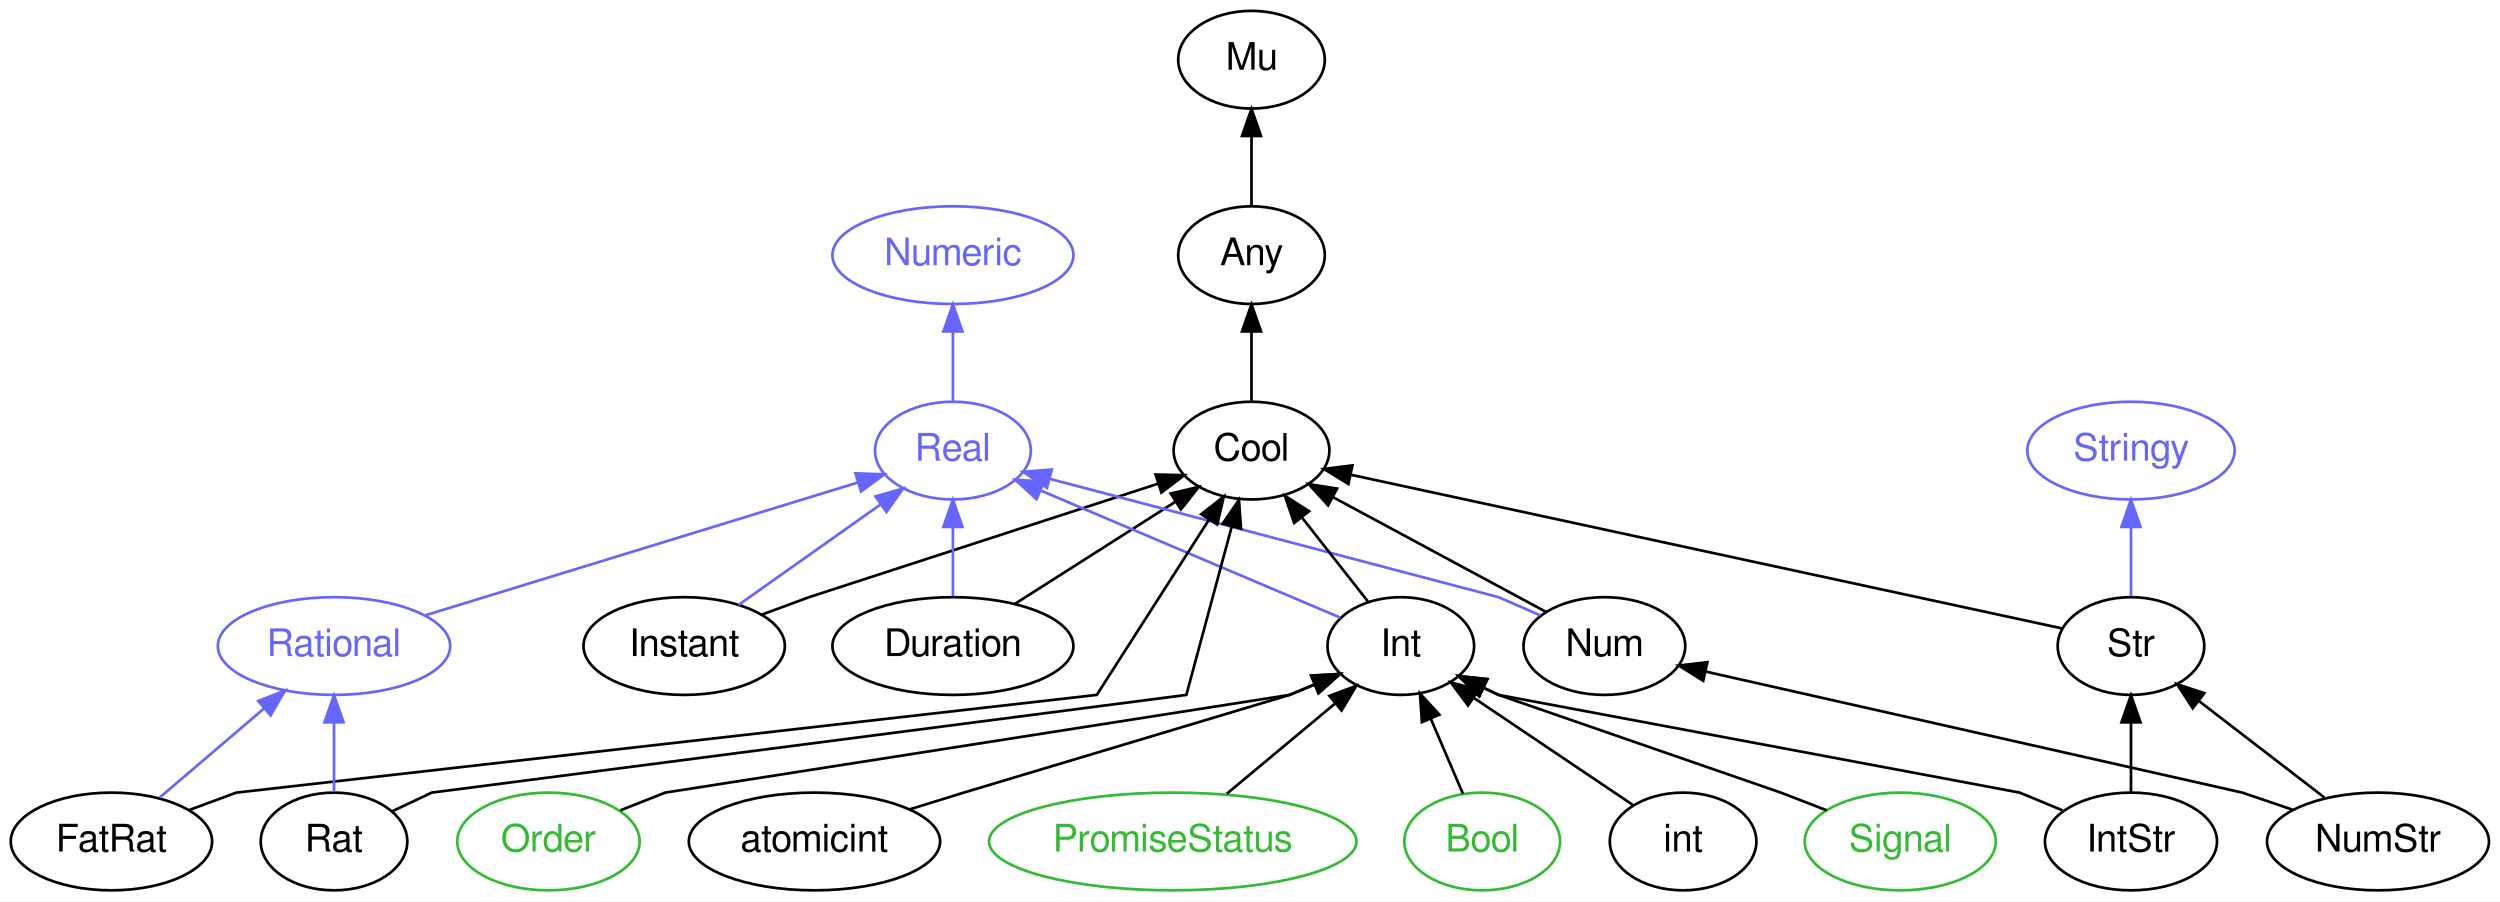
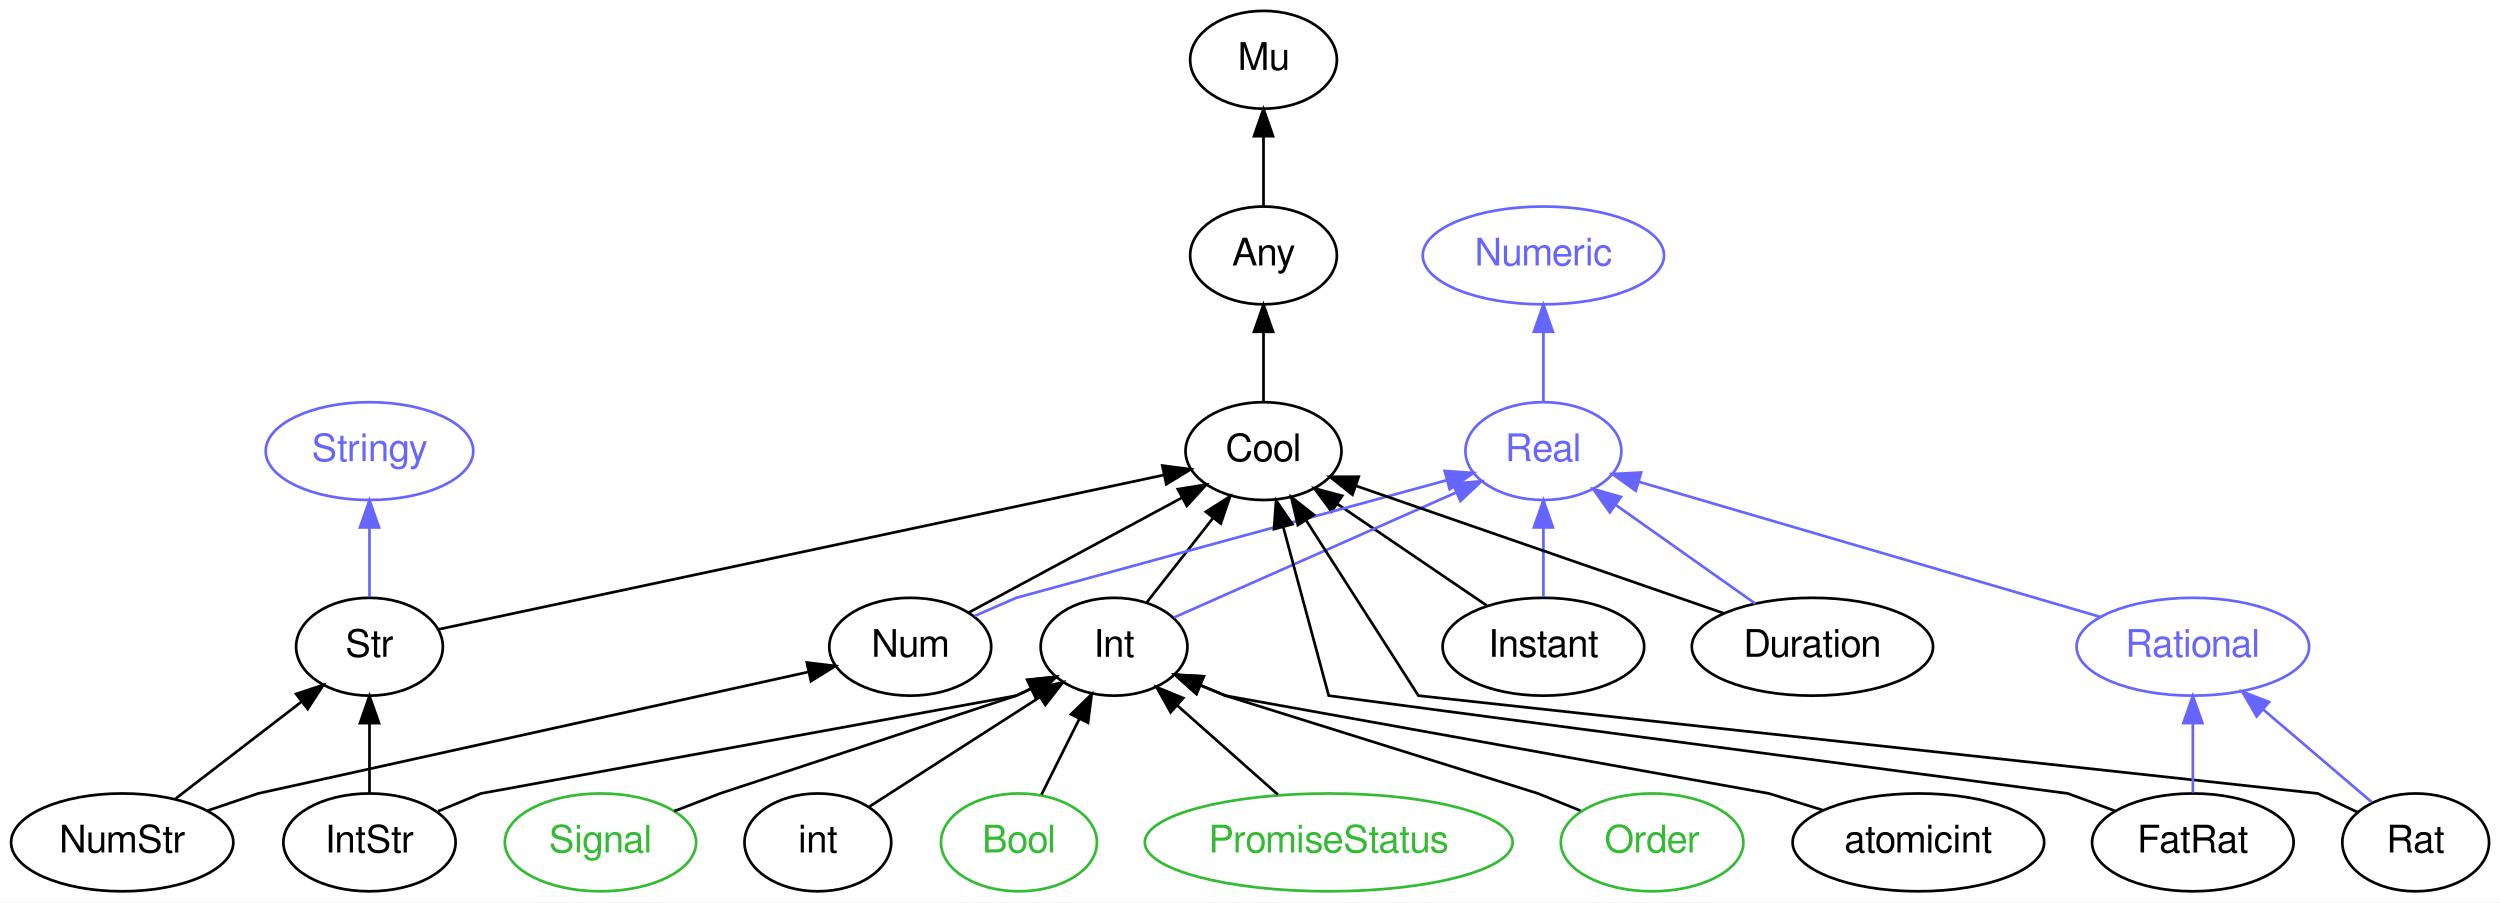
- <svg xmlns="http://www.w3.org/2000/svg" xmlns:xlink="http://www.w3.org/1999/xlink" width="921pt" height="332pt" viewBox="0.00 0.00 920.99 332.00">
+ <svg xmlns="http://www.w3.org/2000/svg" xmlns:xlink="http://www.w3.org/1999/xlink" width="920pt" height="332pt" viewBox="0.00 0.00 919.95 332.00">
  <g id="graph0" class="graph" transform="scale(1 1) rotate(0) translate(4 328)">
-     <polygon fill="white" stroke="none" points="-4,4 -4,-328 916.993,-328 916.993,4 -4,4" />
+     <polygon fill="white" stroke="none" points="-4,4 -4,-328 915.946,-328 915.946,4 -4,4" />
    <g id="node1" class="node">
      <g id="a_node1">
        <a xlink:href="/type/Real" xlink:title="Real">
-           <ellipse fill="none" stroke="#6666ff" cx="347.047" cy="-162" rx="28.695" ry="18" />
-           <text text-anchor="middle" x="347.047" y="-158.3" font-family="FreeSans" font-size="14.00" fill="#6666ff">Real</text>
+           <ellipse fill="none" stroke="#6666ff" cx="563.946" cy="-162" rx="28.695" ry="18" />
+           <text text-anchor="middle" x="563.946" y="-158.3" font-family="FreeSans" font-size="14.00" fill="#6666ff">Real</text>
        </a>
      </g>
    </g>
    <g id="node2" class="node">
      <g id="a_node2">
        <a xlink:href="/type/Numeric" xlink:title="Numeric">
-           <ellipse fill="none" stroke="#6666ff" cx="347.047" cy="-234" rx="44.393" ry="18" />
-           <text text-anchor="middle" x="347.047" y="-230.3" font-family="FreeSans" font-size="14.00" fill="#6666ff">Numeric</text>
+           <ellipse fill="none" stroke="#6666ff" cx="563.946" cy="-234" rx="44.393" ry="18" />
+           <text text-anchor="middle" x="563.946" y="-230.3" font-family="FreeSans" font-size="14.00" fill="#6666ff">Numeric</text>
        </a>
      </g>
    </g>
    <g id="edge20" class="edge">
-       <path fill="none" stroke="#6666ff" d="M347.047,-180.303C347.047,-188.017 347.047,-197.288 347.047,-205.888" />
-       <polygon fill="#6666ff" stroke="#6666ff" points="343.547,-205.896 347.047,-215.896 350.547,-205.896 343.547,-205.896" />
+       <path fill="none" stroke="#6666ff" d="M563.946,-180.303C563.946,-188.017 563.946,-197.288 563.946,-205.888" />
+       <polygon fill="#6666ff" stroke="#6666ff" points="560.446,-205.896 563.946,-215.896 567.446,-205.896 560.446,-205.896" />
    </g>
    <g id="node3" class="node">
      <g id="a_node3">
-         <a xlink:href="/type/Rational" xlink:title="Rational">
-           <ellipse fill="none" stroke="#6666ff" cx="119.047" cy="-90" rx="42.793" ry="18" />
-           <text text-anchor="middle" x="119.047" y="-86.3" font-family="FreeSans" font-size="14.00" fill="#6666ff">Rational</text>
-         </a>
-       </g>
-     </g>
-     <g id="edge21" class="edge">
-       <path fill="none" stroke="#6666ff" d="M152.689,-101.329C195.349,-114.426 268.555,-136.902 311.913,-150.213" />
-       <polygon fill="#6666ff" stroke="#6666ff" points="311.148,-153.64 321.734,-153.229 313.202,-146.948 311.148,-153.64" />
+         <a xlink:href="/type/Mu" xlink:title="Mu">
+           <ellipse fill="none" stroke="#000000" cx="460.946" cy="-306" rx="27" ry="18" />
+           <text text-anchor="middle" x="460.946" y="-302.3" font-family="FreeSans" font-size="14.00" fill="#000000">Mu</text>
+         </a>
+       </g>
    </g>
    <g id="node4" class="node">
      <g id="a_node4">
-         <a xlink:href="/type/Mu" xlink:title="Mu">
-           <ellipse fill="none" stroke="#000000" cx="457.047" cy="-306" rx="27" ry="18" />
-           <text text-anchor="middle" x="457.047" y="-302.3" font-family="FreeSans" font-size="14.00" fill="#000000">Mu</text>
-         </a>
-       </g>
+         <a xlink:href="/type/Any" xlink:title="Any">
+           <ellipse fill="none" stroke="#000000" cx="460.946" cy="-234" rx="27" ry="18" />
+           <text text-anchor="middle" x="460.946" y="-230.3" font-family="FreeSans" font-size="14.00" fill="#000000">Any</text>
+         </a>
+       </g>
+     </g>
+     <g id="edge1" class="edge">
+       <path fill="none" stroke="#000000" d="M460.946,-252.303C460.946,-260.017 460.946,-269.288 460.946,-277.888" />
+       <polygon fill="#000000" stroke="#000000" points="457.446,-277.896 460.946,-287.896 464.446,-277.896 457.446,-277.896" />
    </g>
    <g id="node5" class="node">
      <g id="a_node5">
-         <a xlink:href="/type/Any" xlink:title="Any">
-           <ellipse fill="none" stroke="#000000" cx="457.047" cy="-234" rx="27" ry="18" />
-           <text text-anchor="middle" x="457.047" y="-230.3" font-family="FreeSans" font-size="14.00" fill="#000000">Any</text>
-         </a>
-       </g>
-     </g>
-     <g id="edge1" class="edge">
-       <path fill="none" stroke="#000000" d="M457.047,-252.303C457.047,-260.017 457.047,-269.288 457.047,-277.888" />
-       <polygon fill="#000000" stroke="#000000" points="453.547,-277.896 457.047,-287.896 460.547,-277.896 453.547,-277.896" />
+         <a xlink:href="/type/Cool" xlink:title="Cool">
+           <ellipse fill="none" stroke="#000000" cx="460.946" cy="-162" rx="28.695" ry="18" />
+           <text text-anchor="middle" x="460.946" y="-158.3" font-family="FreeSans" font-size="14.00" fill="#000000">Cool</text>
+         </a>
+       </g>
+     </g>
+     <g id="edge2" class="edge">
+       <path fill="none" stroke="#000000" d="M460.946,-180.303C460.946,-188.017 460.946,-197.288 460.946,-205.888" />
+       <polygon fill="#000000" stroke="#000000" points="457.446,-205.896 460.946,-215.896 464.446,-205.896 457.446,-205.896" />
    </g>
    <g id="node6" class="node">
      <g id="a_node6">
-         <a xlink:href="/type/Cool" xlink:title="Cool">
-           <ellipse fill="none" stroke="#000000" cx="457.047" cy="-162" rx="28.695" ry="18" />
-           <text text-anchor="middle" x="457.047" y="-158.3" font-family="FreeSans" font-size="14.00" fill="#000000">Cool</text>
-         </a>
-       </g>
-     </g>
-     <g id="edge2" class="edge">
-       <path fill="none" stroke="#000000" d="M457.047,-180.303C457.047,-188.017 457.047,-197.288 457.047,-205.888" />
-       <polygon fill="#000000" stroke="#000000" points="453.547,-205.896 457.047,-215.896 460.547,-205.896 453.547,-205.896" />
+         <a xlink:href="/type/Instant" xlink:title="Instant">
+           <ellipse fill="none" stroke="#000000" cx="563.946" cy="-90" rx="37.093" ry="18" />
+           <text text-anchor="middle" x="563.946" y="-86.3" font-family="FreeSans" font-size="14.00" fill="#000000">Instant</text>
+         </a>
+       </g>
+     </g>
+     <g id="edge21" class="edge">
+       <path fill="none" stroke="#6666ff" d="M563.946,-108.303C563.946,-116.017 563.946,-125.288 563.946,-133.888" />
+       <polygon fill="#6666ff" stroke="#6666ff" points="560.446,-133.896 563.946,-143.896 567.446,-133.896 560.446,-133.896" />
+     </g>
+     <g id="edge3" class="edge">
+       <path fill="none" stroke="#000000" d="M543.103,-105.166C527.285,-115.916 505.4,-130.789 488.195,-142.482" />
+       <polygon fill="#000000" stroke="#000000" points="485.984,-139.752 479.681,-148.268 489.919,-145.542 485.984,-139.752" />
    </g>
    <g id="node7" class="node">
      <g id="a_node7">
-         <a xlink:href="/type/Instant" xlink:title="Instant">
-           <ellipse fill="none" stroke="#000000" cx="248.047" cy="-90" rx="37.093" ry="18" />
-           <text text-anchor="middle" x="248.047" y="-86.3" font-family="FreeSans" font-size="14.00" fill="#000000">Instant</text>
+         <a xlink:href="/type/Int" xlink:title="Int">
+           <ellipse fill="none" stroke="#000000" cx="405.946" cy="-90" rx="27" ry="18" />
+           <text text-anchor="middle" x="405.946" y="-86.3" font-family="FreeSans" font-size="14.00" fill="#000000">Int</text>
        </a>
      </g>
    </g>
    <g id="edge22" class="edge">
-       <path fill="none" stroke="#6666ff" d="M268.081,-105.166C283.188,-115.848 304.054,-130.601 320.542,-142.259" />
-       <polygon fill="#6666ff" stroke="#6666ff" points="318.526,-145.12 328.712,-148.036 322.567,-139.405 318.526,-145.12" />
-     </g>
-     <g id="edge3" class="edge">
-       <path fill="none" stroke="#000000" d="M276.656,-101.573C286.011,-105.03 294.047,-108 294.047,-108 294.047,-108 374.796,-134.256 422.625,-149.808" />
-       <polygon fill="#000000" stroke="#000000" points="421.698,-153.187 432.291,-152.95 423.863,-146.53 421.698,-153.187" />
+       <path fill="none" stroke="#6666ff" d="M427.916,-100.733C454.848,-112.665 500.716,-132.987 531.661,-146.696" />
+       <polygon fill="#6666ff" stroke="#6666ff" points="530.58,-150.045 541.141,-150.896 533.415,-143.645 530.58,-150.045" />
+     </g>
+     <g id="edge4" class="edge">
+       <path fill="none" stroke="#000000" d="M417.881,-106.189C425.06,-115.327 434.351,-127.151 442.463,-137.476" />
+       <polygon fill="#000000" stroke="#000000" points="439.724,-139.655 448.655,-145.356 445.229,-135.33 439.724,-139.655" />
    </g>
    <g id="node8" class="node">
      <g id="a_node8">
-         <a xlink:href="/type/Duration" xlink:title="Duration">
-           <ellipse fill="none" stroke="#000000" cx="347.047" cy="-90" rx="44.393" ry="18" />
-           <text text-anchor="middle" x="347.047" y="-86.3" font-family="FreeSans" font-size="14.00" fill="#000000">Duration</text>
+         <a xlink:href="/type/Num" xlink:title="Num">
+           <ellipse fill="none" stroke="#000000" cx="330.946" cy="-90" rx="29.795" ry="18" />
+           <text text-anchor="middle" x="330.946" y="-86.3" font-family="FreeSans" font-size="14.00" fill="#000000">Num</text>
        </a>
      </g>
    </g>
    <g id="edge23" class="edge">
-       <path fill="none" stroke="#6666ff" d="M347.047,-108.303C347.047,-116.017 347.047,-125.288 347.047,-133.888" />
-       <polygon fill="#6666ff" stroke="#6666ff" points="343.547,-133.896 347.047,-143.896 350.547,-133.896 343.547,-133.896" />
-     </g>
-     <g id="edge4" class="edge">
-       <path fill="none" stroke="#000000" d="M369.839,-105.504C387.036,-116.448 410.72,-131.519 429.067,-143.195" />
-       <polygon fill="#000000" stroke="#000000" points="427.277,-146.204 437.593,-148.62 431.035,-140.299 427.277,-146.204" />
+       <path fill="none" stroke="#6666ff" d="M354.533,-101.281C362.746,-104.861 369.946,-108 369.946,-108 369.946,-108 472.278,-135.957 528.298,-151.261" />
+       <polygon fill="#6666ff" stroke="#6666ff" points="527.616,-154.703 538.185,-153.962 529.461,-147.95 527.616,-154.703" />
+     </g>
+     <g id="edge5" class="edge">
+       <path fill="none" stroke="#000000" d="M352.413,-102.559C373.805,-114.078 406.838,-131.865 430.845,-144.791" />
+       <polygon fill="#000000" stroke="#000000" points="429.415,-147.997 439.879,-149.656 432.734,-141.833 429.415,-147.997" />
    </g>
    <g id="node9" class="node">
      <g id="a_node9">
-         <a xlink:href="/type/Num" xlink:title="Num">
-           <ellipse fill="none" stroke="#000000" cx="587.047" cy="-90" rx="29.795" ry="18" />
-           <text text-anchor="middle" x="587.047" y="-86.3" font-family="FreeSans" font-size="14.00" fill="#000000">Num</text>
+         <a xlink:href="/type/Rational" xlink:title="Rational">
+           <ellipse fill="none" stroke="#6666ff" cx="802.946" cy="-90" rx="42.793" ry="18" />
+           <text text-anchor="middle" x="802.946" y="-86.3" font-family="FreeSans" font-size="14.00" fill="#6666ff">Rational</text>
        </a>
      </g>
    </g>
    <g id="edge24" class="edge">
-       <path fill="none" stroke="#6666ff" d="M563.461,-101.281C555.247,-104.861 548.047,-108 548.047,-108 548.047,-108 440.501,-136.358 382.744,-151.587" />
-       <polygon fill="#6666ff" stroke="#6666ff" points="381.69,-148.246 372.912,-154.18 383.474,-155.014 381.69,-148.246" />
-     </g>
-     <g id="edge5" class="edge">
-       <path fill="none" stroke="#000000" d="M565.58,-102.559C544.188,-114.078 511.155,-131.865 487.149,-144.791" />
-       <polygon fill="#000000" stroke="#000000" points="485.259,-141.833 478.114,-149.656 488.578,-147.997 485.259,-141.833" />
+       <path fill="none" stroke="#6666ff" d="M768.703,-101.029C723.584,-114.244 644.63,-137.369 599.074,-150.712" />
+       <polygon fill="#6666ff" stroke="#6666ff" points="597.953,-147.393 589.34,-153.563 599.92,-154.111 597.953,-147.393" />
    </g>
    <g id="node10" class="node">
      <g id="a_node10">
-         <a xlink:href="/type/Int" xlink:title="Int">
-           <ellipse fill="none" stroke="#000000" cx="512.047" cy="-90" rx="27" ry="18" />
-           <text text-anchor="middle" x="512.047" y="-86.3" font-family="FreeSans" font-size="14.00" fill="#000000">Int</text>
+         <a xlink:href="/type/Duration" xlink:title="Duration">
+           <ellipse fill="none" stroke="#000000" cx="662.946" cy="-90" rx="44.393" ry="18" />
+           <text text-anchor="middle" x="662.946" y="-86.3" font-family="FreeSans" font-size="14.00" fill="#000000">Duration</text>
        </a>
      </g>
    </g>
    <g id="edge25" class="edge">
-       <path fill="none" stroke="#6666ff" d="M489.794,-100.441C461.414,-112.48 412.121,-133.393 379.539,-147.215" />
-       <polygon fill="#6666ff" stroke="#6666ff" points="377.844,-144.132 370.006,-151.26 380.578,-150.576 377.844,-144.132" />
+       <path fill="none" stroke="#6666ff" d="M641.951,-105.845C627.009,-116.41 606.811,-130.692 590.712,-142.075" />
+       <polygon fill="#6666ff" stroke="#6666ff" points="588.393,-139.428 582.249,-148.059 592.435,-145.143 588.393,-139.428" />
    </g>
    <g id="edge6" class="edge">
-       <path fill="none" stroke="#000000" d="M500.113,-106.189C492.933,-115.327 483.643,-127.151 475.53,-137.476" />
-       <polygon fill="#000000" stroke="#000000" points="472.765,-135.33 469.338,-145.356 478.269,-139.655 472.765,-135.33" />
+       <path fill="none" stroke="#000000" d="M630.492,-102.247C593.329,-115.125 532.724,-136.126 494.932,-149.223" />
+       <polygon fill="#000000" stroke="#000000" points="493.683,-145.952 485.38,-152.533 495.975,-152.566 493.683,-145.952" />
    </g>
    <g id="node11" class="node">
      <g id="a_node11">
-         <a xlink:href="/type/Stringy" xlink:title="Stringy">
-           <ellipse fill="none" stroke="#6666ff" cx="781.047" cy="-162" rx="38.194" ry="18" />
-           <text text-anchor="middle" x="781.047" y="-158.3" font-family="FreeSans" font-size="14.00" fill="#6666ff">Stringy</text>
-         </a>
-       </g>
+         <a xlink:href="/type/PromiseStatus" xlink:title="PromiseStatus">
+           <ellipse fill="none" stroke="#33bb33" cx="484.946" cy="-18" rx="67.688" ry="18" />
+           <text text-anchor="middle" x="484.946" y="-14.3" font-family="FreeSans" font-size="14.00" fill="#33bb33">PromiseStatus</text>
+         </a>
+       </g>
+     </g>
+     <g id="edge7" class="edge">
+       <path fill="none" stroke="#000000" d="M466.224,-35.589C455.177,-45.378 441.098,-57.853 429.325,-68.285" />
+       <polygon fill="#000000" stroke="#000000" points="426.772,-65.87 421.609,-75.122 431.415,-71.11 426.772,-65.87" />
    </g>
    <g id="node12" class="node">
      <g id="a_node12">
-         <a xlink:href="/type/Str" xlink:title="Str">
-           <ellipse fill="none" stroke="#000000" cx="781.047" cy="-90" rx="27" ry="18" />
-           <text text-anchor="middle" x="781.047" y="-86.3" font-family="FreeSans" font-size="14.00" fill="#000000">Str</text>
-         </a>
-       </g>
-     </g>
-     <g id="edge7" class="edge">
-       <path fill="none" stroke="#000000" d="M755.623,-96.493C698.557,-108.822 560.093,-138.737 493.718,-153.077" />
-       <polygon fill="#000000" stroke="#000000" points="492.743,-149.707 483.707,-155.24 494.221,-156.549 492.743,-149.707" />
-     </g>
-     <g id="edge26" class="edge">
-       <path fill="none" stroke="#6666ff" d="M781.047,-108.303C781.047,-116.017 781.047,-125.288 781.047,-133.888" />
-       <polygon fill="#6666ff" stroke="#6666ff" points="777.547,-133.896 781.047,-143.896 784.547,-133.896 777.547,-133.896" />
+         <a xlink:href="/type/Order" xlink:title="Order">
+           <ellipse fill="none" stroke="#33bb33" cx="603.946" cy="-18" rx="33.595" ry="18" />
+           <text text-anchor="middle" x="603.946" y="-14.3" font-family="FreeSans" font-size="14.00" fill="#33bb33">Order</text>
+         </a>
+       </g>
+     </g>
+     <g id="edge8" class="edge">
+       <path fill="none" stroke="#000000" d="M577.586,-29.67C569.147,-33.085 561.946,-36 561.946,-36 561.946,-36 446.946,-72 446.946,-72 446.946,-72 443.067,-73.609 437.694,-75.836" />
+       <polygon fill="#000000" stroke="#000000" points="436.263,-72.641 428.366,-79.704 438.944,-79.107 436.263,-72.641" />
    </g>
    <g id="node13" class="node">
      <g id="a_node13">
-         <a xlink:href="/type/NumStr" xlink:title="NumStr">
-           <ellipse fill="none" stroke="#000000" cx="872.047" cy="-18" rx="40.893" ry="18" />
-           <text text-anchor="middle" x="872.047" y="-14.3" font-family="FreeSans" font-size="14.00" fill="#000000">NumStr</text>
-         </a>
-       </g>
-     </g>
-     <g id="edge8" class="edge">
-       <path fill="none" stroke="#000000" d="M840.665,-29.67C830.619,-33.085 822.047,-36 822.047,-36 822.047,-36 690.866,-65.585 624.525,-80.547" />
-       <polygon fill="#000000" stroke="#000000" points="623.449,-77.202 614.464,-82.817 624.989,-84.031 623.449,-77.202" />
+         <a xlink:href="/type/atomicint" xlink:title="atomicint">
+           <ellipse fill="none" stroke="#000000" cx="701.946" cy="-18" rx="46.292" ry="18" />
+           <text text-anchor="middle" x="701.946" y="-14.3" font-family="FreeSans" font-size="14.00" fill="#000000">atomicint</text>
+         </a>
+       </g>
    </g>
    <g id="edge9" class="edge">
-       <path fill="none" stroke="#000000" d="M852.301,-34.189C838.755,-44.609 820.668,-58.522 806.106,-69.723" />
-       <polygon fill="#000000" stroke="#000000" points="803.794,-67.087 798.001,-75.958 808.062,-72.635 803.794,-67.087" />
+       <path fill="none" stroke="#000000" d="M666.803,-29.863C656.024,-33.194 646.946,-36 646.946,-36 646.946,-36 446.946,-72 446.946,-72 446.946,-72 443.067,-73.609 437.694,-75.836" />
+       <polygon fill="#000000" stroke="#000000" points="436.263,-72.641 428.366,-79.704 438.944,-79.107 436.263,-72.641" />
    </g>
    <g id="node14" class="node">
      <g id="a_node14">
        <a xlink:href="/type/Signal" xlink:title="Signal">
-           <ellipse fill="none" stroke="#33bb33" cx="696.047" cy="-18" rx="35.194" ry="18" />
-           <text text-anchor="middle" x="696.047" y="-14.3" font-family="FreeSans" font-size="14.00" fill="#33bb33">Signal</text>
+           <ellipse fill="none" stroke="#33bb33" cx="216.946" cy="-18" rx="35.194" ry="18" />
+           <text text-anchor="middle" x="216.946" y="-14.3" font-family="FreeSans" font-size="14.00" fill="#33bb33">Signal</text>
        </a>
      </g>
    </g>
    <g id="edge10" class="edge">
-       <path fill="none" stroke="#000000" d="M668.932,-29.476C659.878,-32.974 652.047,-36 652.047,-36 652.047,-36 548.047,-72 548.047,-72 548.047,-72 545.866,-73.03 542.579,-74.582" />
-       <polygon fill="#000000" stroke="#000000" points="540.952,-71.48 533.404,-78.915 543.941,-77.809 540.952,-71.48" />
+       <path fill="none" stroke="#000000" d="M244.061,-29.476C253.115,-32.974 260.946,-36 260.946,-36 260.946,-36 369.946,-72 369.946,-72 369.946,-72 372.127,-73.03 375.414,-74.582" />
+       <polygon fill="#000000" stroke="#000000" points="374.052,-77.809 384.589,-78.915 377.041,-71.48 374.052,-77.809" />
    </g>
    <g id="node15" class="node">
      <g id="a_node15">
-         <a xlink:href="/type/Order" xlink:title="Order">
-           <ellipse fill="none" stroke="#33bb33" cx="198.047" cy="-18" rx="33.595" ry="18" />
-           <text text-anchor="middle" x="198.047" y="-14.3" font-family="FreeSans" font-size="14.00" fill="#33bb33">Order</text>
-         </a>
-       </g>
-     </g>
-     <g id="edge11" class="edge">
-       <path fill="none" stroke="#000000" d="M224.545,-29.476C233.394,-32.974 241.047,-36 241.047,-36 241.047,-36 471.047,-72 471.047,-72 471.047,-72 474.926,-73.609 480.299,-75.836" />
-       <polygon fill="#000000" stroke="#000000" points="479.049,-79.107 489.627,-79.704 481.73,-72.641 479.049,-79.107" />
+         <a xlink:href="/type/Stringy" xlink:title="Stringy">
+           <ellipse fill="none" stroke="#6666ff" cx="131.946" cy="-162" rx="38.194" ry="18" />
+           <text text-anchor="middle" x="131.946" y="-158.3" font-family="FreeSans" font-size="14.00" fill="#6666ff">Stringy</text>
+         </a>
+       </g>
    </g>
    <g id="node16" class="node">
      <g id="a_node16">
-         <a xlink:href="/type/atomicint" xlink:title="atomicint">
-           <ellipse fill="none" stroke="#000000" cx="296.047" cy="-18" rx="46.292" ry="18" />
-           <text text-anchor="middle" x="296.047" y="-14.3" font-family="FreeSans" font-size="14.00" fill="#000000">atomicint</text>
-         </a>
-       </g>
-     </g>
-     <g id="edge12" class="edge">
-       <path fill="none" stroke="#000000" d="M331.19,-29.863C341.97,-33.194 351.047,-36 351.047,-36 351.047,-36 471.047,-72 471.047,-72 471.047,-72 474.926,-73.609 480.299,-75.836" />
-       <polygon fill="#000000" stroke="#000000" points="479.049,-79.107 489.627,-79.704 481.73,-72.641 479.049,-79.107" />
+         <a xlink:href="/type/Str" xlink:title="Str">
+           <ellipse fill="none" stroke="#000000" cx="131.946" cy="-90" rx="27" ry="18" />
+           <text text-anchor="middle" x="131.946" y="-86.3" font-family="FreeSans" font-size="14.00" fill="#000000">Str</text>
+         </a>
+       </g>
+     </g>
+     <g id="edge11" class="edge">
+       <path fill="none" stroke="#000000" d="M157.216,-96.377C214.918,-108.654 356.573,-138.793 424.05,-153.15" />
+       <polygon fill="#000000" stroke="#000000" points="423.71,-156.656 434.219,-155.313 425.166,-149.809 423.71,-156.656" />
+     </g>
+     <g id="edge26" class="edge">
+       <path fill="none" stroke="#6666ff" d="M131.946,-108.303C131.946,-116.017 131.946,-125.288 131.946,-133.888" />
+       <polygon fill="#6666ff" stroke="#6666ff" points="128.446,-133.896 131.946,-143.896 135.446,-133.896 128.446,-133.896" />
    </g>
    <g id="node17" class="node">
      <g id="a_node17">
-         <a xlink:href="/type/PromiseStatus" xlink:title="PromiseStatus">
-           <ellipse fill="none" stroke="#33bb33" cx="428.047" cy="-18" rx="67.688" ry="18" />
-           <text text-anchor="middle" x="428.047" y="-14.3" font-family="FreeSans" font-size="14.00" fill="#33bb33">PromiseStatus</text>
-         </a>
-       </g>
+         <a xlink:href="/type/IntStr" xlink:title="IntStr">
+           <ellipse fill="none" stroke="#000000" cx="131.946" cy="-18" rx="31.695" ry="18" />
+           <text text-anchor="middle" x="131.946" y="-14.3" font-family="FreeSans" font-size="14.00" fill="#000000">IntStr</text>
+         </a>
+       </g>
+     </g>
+     <g id="edge12" class="edge">
+       <path fill="none" stroke="#000000" d="M157.212,-29.476C165.649,-32.974 172.946,-36 172.946,-36 172.946,-36 369.946,-72 369.946,-72 369.946,-72 372.127,-73.03 375.414,-74.582" />
+       <polygon fill="#000000" stroke="#000000" points="374.052,-77.809 384.589,-78.915 377.041,-71.48 374.052,-77.809" />
    </g>
    <g id="edge13" class="edge">
-       <path fill="none" stroke="#000000" d="M447.954,-35.589C459.893,-45.538 475.162,-58.263 487.802,-68.796" />
-       <polygon fill="#000000" stroke="#000000" points="485.744,-71.637 495.667,-75.35 490.225,-66.26 485.744,-71.637" />
+       <path fill="none" stroke="#000000" d="M131.946,-36.303C131.946,-44.017 131.946,-53.288 131.946,-61.888" />
+       <polygon fill="#000000" stroke="#000000" points="128.446,-61.896 131.946,-71.896 135.446,-61.896 128.446,-61.896" />
    </g>
    <g id="node18" class="node">
      <g id="a_node18">
-         <a xlink:href="/type/IntStr" xlink:title="IntStr">
-           <ellipse fill="none" stroke="#000000" cx="781.047" cy="-18" rx="31.695" ry="18" />
-           <text text-anchor="middle" x="781.047" y="-14.3" font-family="FreeSans" font-size="14.00" fill="#000000">IntStr</text>
+         <a xlink:href="/type/int" xlink:title="int">
+           <ellipse fill="none" stroke="#000000" cx="296.946" cy="-18" rx="27" ry="18" />
+           <text text-anchor="middle" x="296.946" y="-14.3" font-family="FreeSans" font-size="14.00" fill="#000000">int</text>
        </a>
      </g>
    </g>
    <g id="edge14" class="edge">
-       <path fill="none" stroke="#000000" d="M755.781,-29.476C747.344,-32.974 740.047,-36 740.047,-36 740.047,-36 548.047,-72 548.047,-72 548.047,-72 545.866,-73.03 542.579,-74.582" />
-       <polygon fill="#000000" stroke="#000000" points="540.952,-71.48 533.404,-78.915 543.941,-77.809 540.952,-71.48" />
-     </g>
-     <g id="edge15" class="edge">
-       <path fill="none" stroke="#000000" d="M781.047,-36.303C781.047,-44.017 781.047,-53.288 781.047,-61.888" />
-       <polygon fill="#000000" stroke="#000000" points="777.547,-61.896 781.047,-71.896 784.547,-61.896 777.547,-61.896" />
+       <path fill="none" stroke="#000000" d="M315.933,-31.193C333.282,-42.335 359.135,-58.938 378.69,-71.496" />
+       <polygon fill="#000000" stroke="#000000" points="376.872,-74.488 387.178,-76.947 380.655,-68.598 376.872,-74.488" />
    </g>
    <g id="node19" class="node">
      <g id="a_node19">
        <a xlink:href="/type/Bool" xlink:title="Bool">
-           <ellipse fill="none" stroke="#33bb33" cx="542.047" cy="-18" rx="28.695" ry="18" />
-           <text text-anchor="middle" x="542.047" y="-14.3" font-family="FreeSans" font-size="14.00" fill="#33bb33">Bool</text>
-         </a>
-       </g>
-     </g>
-     <g id="edge16" class="edge">
-       <path fill="none" stroke="#000000" d="M534.937,-35.589C531.388,-43.871 527.015,-54.075 523.045,-63.338" />
-       <polygon fill="#000000" stroke="#000000" points="519.828,-61.96 519.105,-72.53 526.262,-64.717 519.828,-61.96" />
+           <ellipse fill="none" stroke="#33bb33" cx="370.946" cy="-18" rx="28.695" ry="18" />
+           <text text-anchor="middle" x="370.946" y="-14.3" font-family="FreeSans" font-size="14.00" fill="#33bb33">Bool</text>
+         </a>
+       </g>
+     </g>
+     <g id="edge15" class="edge">
+       <path fill="none" stroke="#000000" d="M379.241,-35.589C383.382,-43.871 388.484,-54.075 393.115,-63.338" />
+       <polygon fill="#000000" stroke="#000000" points="390.109,-65.151 397.711,-72.53 396.37,-62.02 390.109,-65.151" />
    </g>
    <g id="node20" class="node">
      <g id="a_node20">
-         <a xlink:href="/type/int" xlink:title="int">
-           <ellipse fill="none" stroke="#000000" cx="616.047" cy="-18" rx="27" ry="18" />
-           <text text-anchor="middle" x="616.047" y="-14.3" font-family="FreeSans" font-size="14.00" fill="#000000">int</text>
-         </a>
-       </g>
+         <a xlink:href="/type/NumStr" xlink:title="NumStr">
+           <ellipse fill="none" stroke="#000000" cx="40.946" cy="-18" rx="40.893" ry="18" />
+           <text text-anchor="middle" x="40.946" y="-14.3" font-family="FreeSans" font-size="14.00" fill="#000000">NumStr</text>
+         </a>
+       </g>
+     </g>
+     <g id="edge16" class="edge">
+       <path fill="none" stroke="#000000" d="M72.328,-29.67C82.374,-33.085 90.946,-36 90.946,-36 90.946,-36 226.139,-65.855 293.59,-80.751" />
+       <polygon fill="#000000" stroke="#000000" points="292.896,-84.181 303.415,-82.92 294.405,-77.346 292.896,-84.181" />
    </g>
    <g id="edge17" class="edge">
-       <path fill="none" stroke="#000000" d="M597.454,-31.515C581.186,-42.464 557.353,-58.505 538.994,-70.862" />
-       <polygon fill="#000000" stroke="#000000" points="536.82,-68.106 530.479,-76.594 540.729,-73.913 536.82,-68.106" />
+       <path fill="none" stroke="#000000" d="M60.692,-34.189C74.238,-44.609 92.325,-58.522 106.887,-69.723" />
+       <polygon fill="#000000" stroke="#000000" points="104.931,-72.635 114.992,-75.958 109.199,-67.087 104.931,-72.635" />
    </g>
    <g id="node21" class="node">
      <g id="a_node21">
-         <a xlink:href="/type/FatRat" xlink:title="FatRat">
-           <ellipse fill="none" stroke="#000000" cx="37.047" cy="-18" rx="37.093" ry="18" />
-           <text text-anchor="middle" x="37.047" y="-14.3" font-family="FreeSans" font-size="14.00" fill="#000000">FatRat</text>
-         </a>
-       </g>
+         <a xlink:href="/type/Rat" xlink:title="Rat">
+           <ellipse fill="none" stroke="#000000" cx="884.946" cy="-18" rx="27" ry="18" />
+           <text text-anchor="middle" x="884.946" y="-14.3" font-family="FreeSans" font-size="14.00" fill="#000000">Rat</text>
+         </a>
+       </g>
+     </g>
+     <g id="edge18" class="edge">
+       <path fill="none" stroke="#000000" d="M863.589,-29.085C855.837,-32.746 848.946,-36 848.946,-36 848.946,-36 517.946,-72 517.946,-72 517.946,-72 493.609,-110 476.74,-136.34" />
+       <polygon fill="#000000" stroke="#000000" points="473.583,-134.78 471.137,-145.089 479.477,-138.555 473.583,-134.78" />
    </g>
    <g id="edge27" class="edge">
-       <path fill="none" stroke="#6666ff" d="M54.84,-34.189C66.045,-43.755 80.699,-56.264 93.177,-66.916" />
-       <polygon fill="#6666ff" stroke="#6666ff" points="91.127,-69.768 101.005,-73.599 95.672,-64.444 91.127,-69.768" />
-     </g>
-     <g id="edge18" class="edge">
-       <path fill="none" stroke="#000000" d="M65.656,-29.573C75.011,-33.03 83.047,-36 83.047,-36 83.047,-36 400.047,-72 400.047,-72 400.047,-72 424.384,-110 441.253,-136.34" />
-       <polygon fill="#000000" stroke="#000000" points="438.516,-138.555 446.856,-145.089 444.41,-134.78 438.516,-138.555" />
+       <path fill="none" stroke="#6666ff" d="M868.746,-32.83C857.382,-42.531 841.947,-55.707 828.882,-66.86" />
+       <polygon fill="#6666ff" stroke="#6666ff" points="826.445,-64.339 821.111,-73.493 830.99,-69.663 826.445,-64.339" />
    </g>
    <g id="node22" class="node">
      <g id="a_node22">
-         <a xlink:href="/type/Rat" xlink:title="Rat">
-           <ellipse fill="none" stroke="#000000" cx="119.047" cy="-18" rx="27" ry="18" />
-           <text text-anchor="middle" x="119.047" y="-14.3" font-family="FreeSans" font-size="14.00" fill="#000000">Rat</text>
-         </a>
-       </g>
+         <a xlink:href="/type/FatRat" xlink:title="FatRat">
+           <ellipse fill="none" stroke="#000000" cx="802.946" cy="-18" rx="37.093" ry="18" />
+           <text text-anchor="middle" x="802.946" y="-14.3" font-family="FreeSans" font-size="14.00" fill="#000000">FatRat</text>
+         </a>
+       </g>
+     </g>
+     <g id="edge19" class="edge">
+       <path fill="none" stroke="#000000" d="M774.337,-29.573C764.982,-33.03 756.946,-36 756.946,-36 756.946,-36 484.946,-72 484.946,-72 484.946,-72 475.284,-107.833 468.22,-134.025" />
+       <polygon fill="#000000" stroke="#000000" points="464.798,-133.273 465.574,-143.84 471.557,-135.096 464.798,-133.273" />
    </g>
    <g id="edge28" class="edge">
-       <path fill="none" stroke="#6666ff" d="M119.047,-36.303C119.047,-44.017 119.047,-53.288 119.047,-61.888" />
-       <polygon fill="#6666ff" stroke="#6666ff" points="115.547,-61.896 119.047,-71.896 122.547,-61.896 115.547,-61.896" />
-     </g>
-     <g id="edge19" class="edge">
-       <path fill="none" stroke="#000000" d="M140.404,-29.085C148.156,-32.746 155.047,-36 155.047,-36 155.047,-36 433.047,-72 433.047,-72 433.047,-72 442.71,-107.833 449.773,-134.025" />
-       <polygon fill="#000000" stroke="#000000" points="446.436,-135.096 452.419,-143.84 453.195,-133.273 446.436,-135.096" />
+       <path fill="none" stroke="#6666ff" d="M802.946,-36.303C802.946,-44.017 802.946,-53.288 802.946,-61.888" />
+       <polygon fill="#6666ff" stroke="#6666ff" points="799.446,-61.896 802.946,-71.896 806.446,-61.896 799.446,-61.896" />
    </g>
  </g>
</svg>
